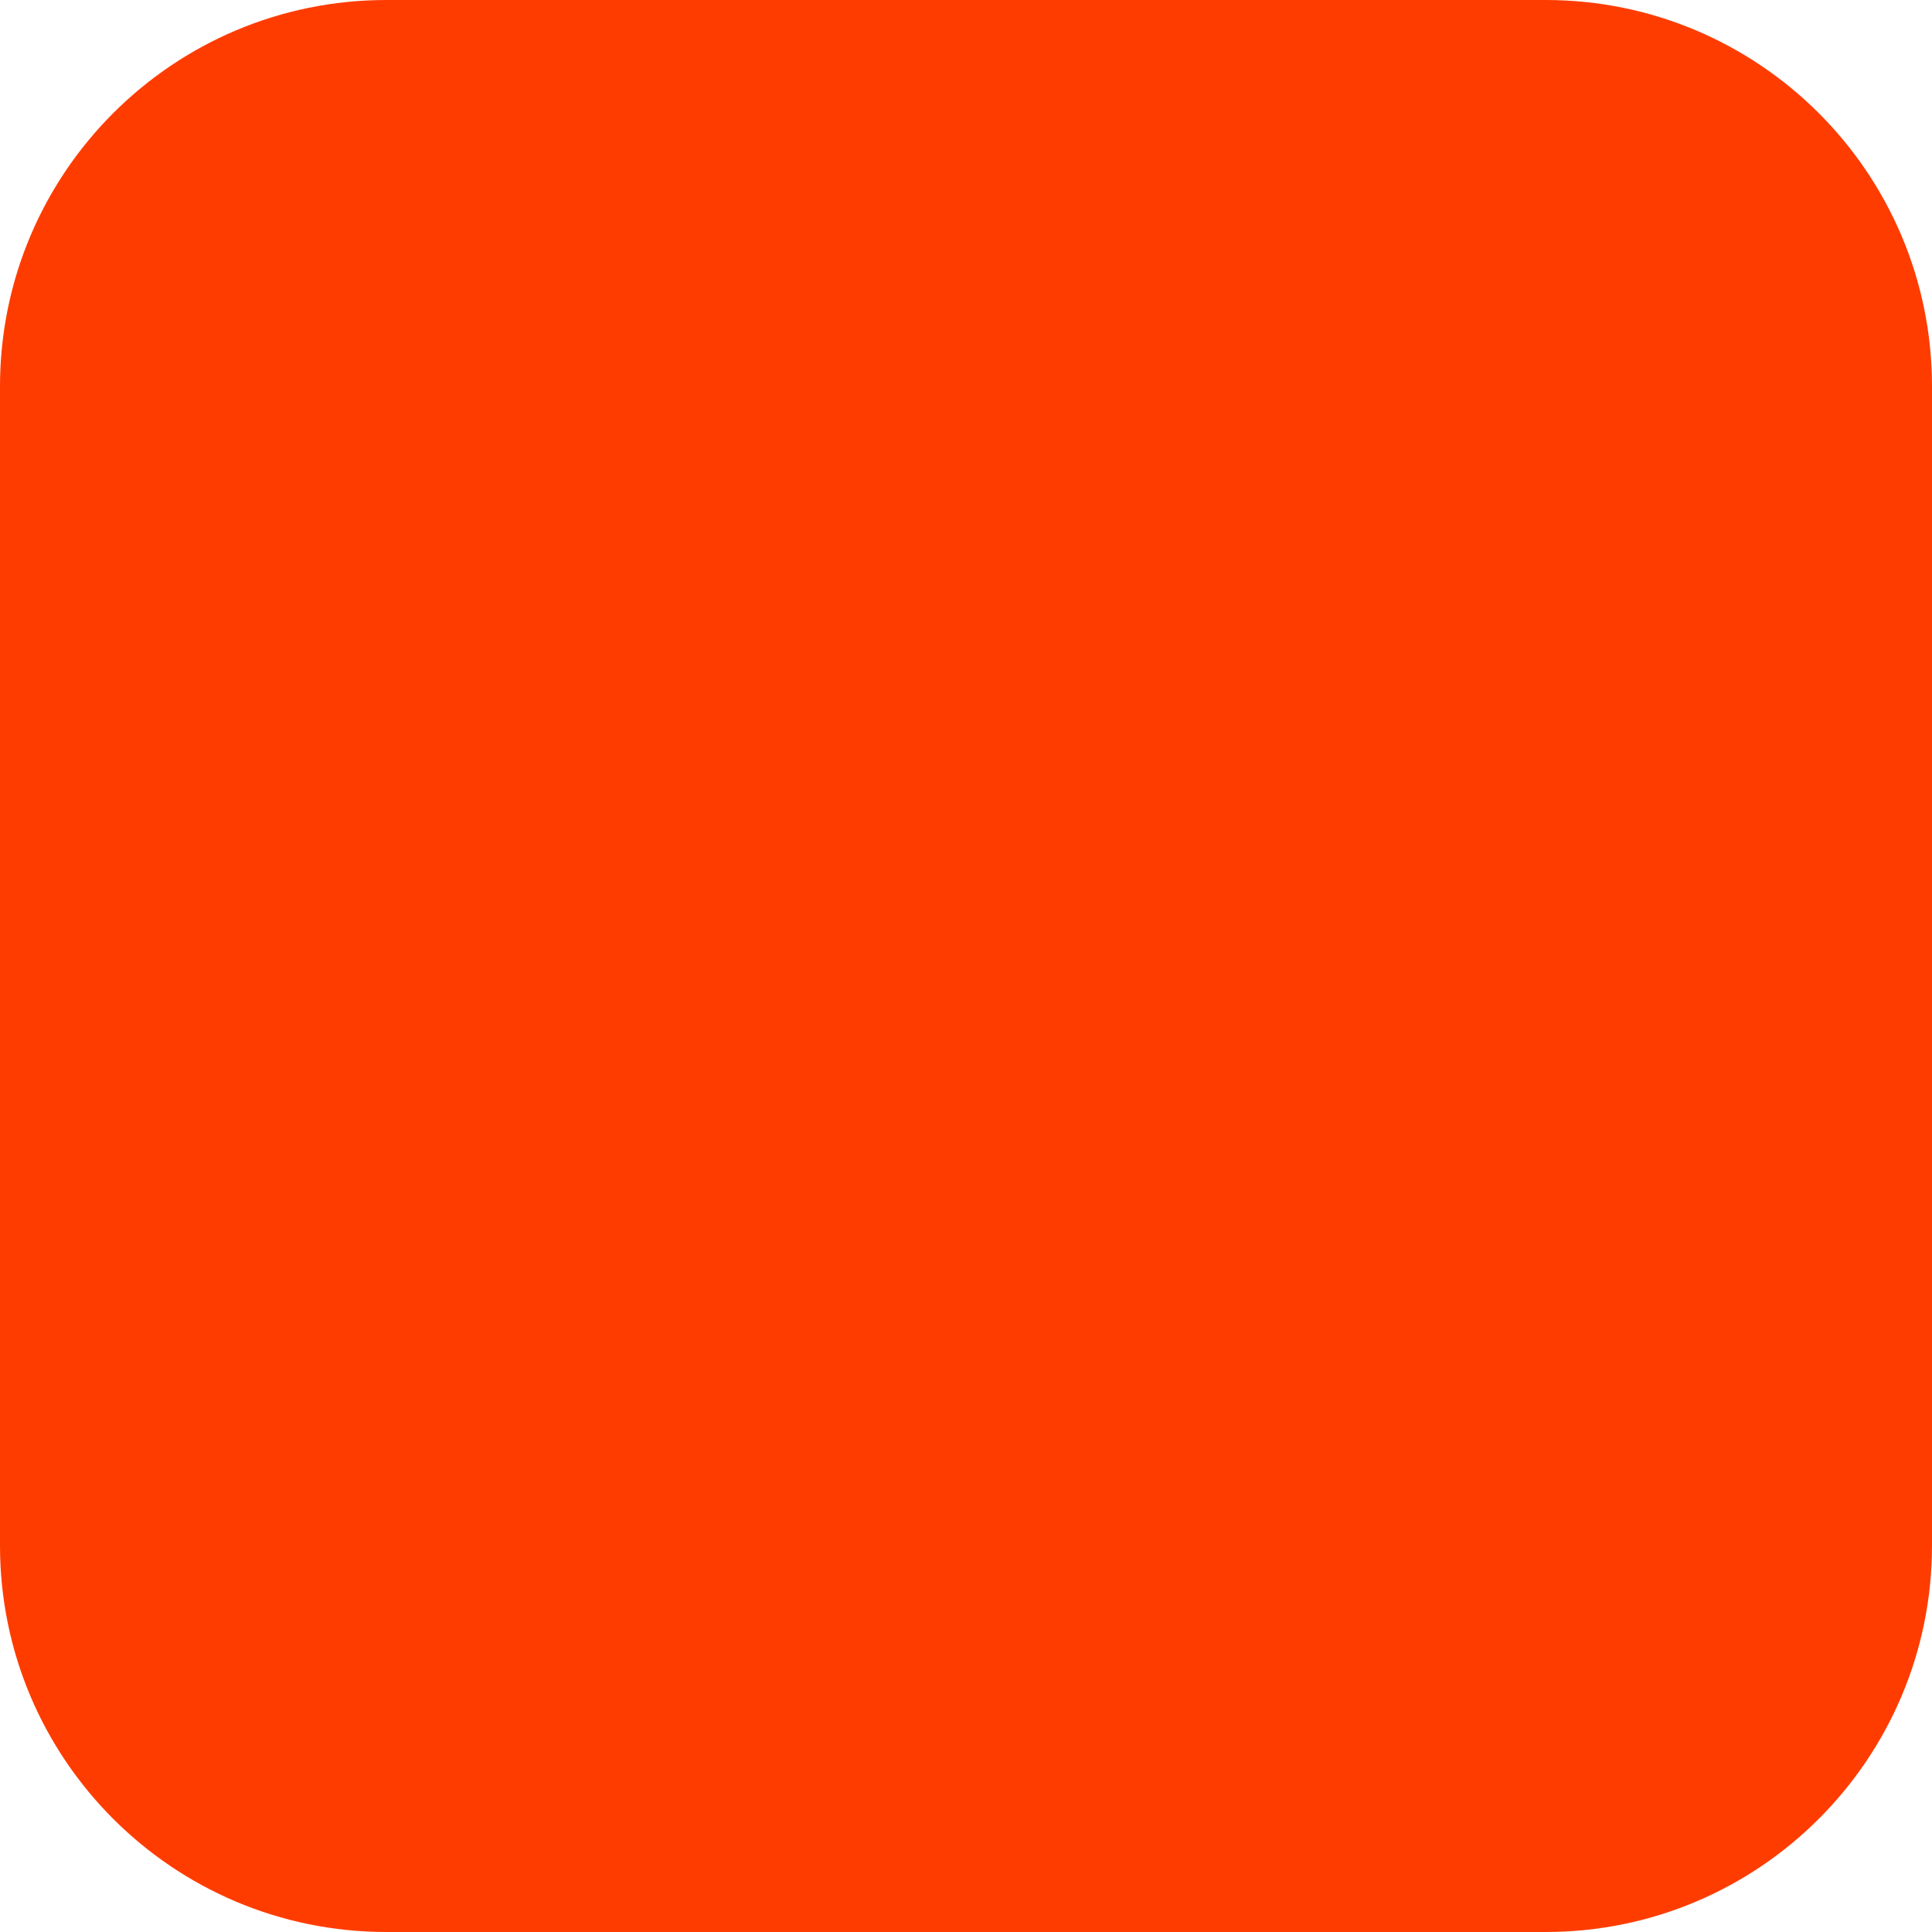
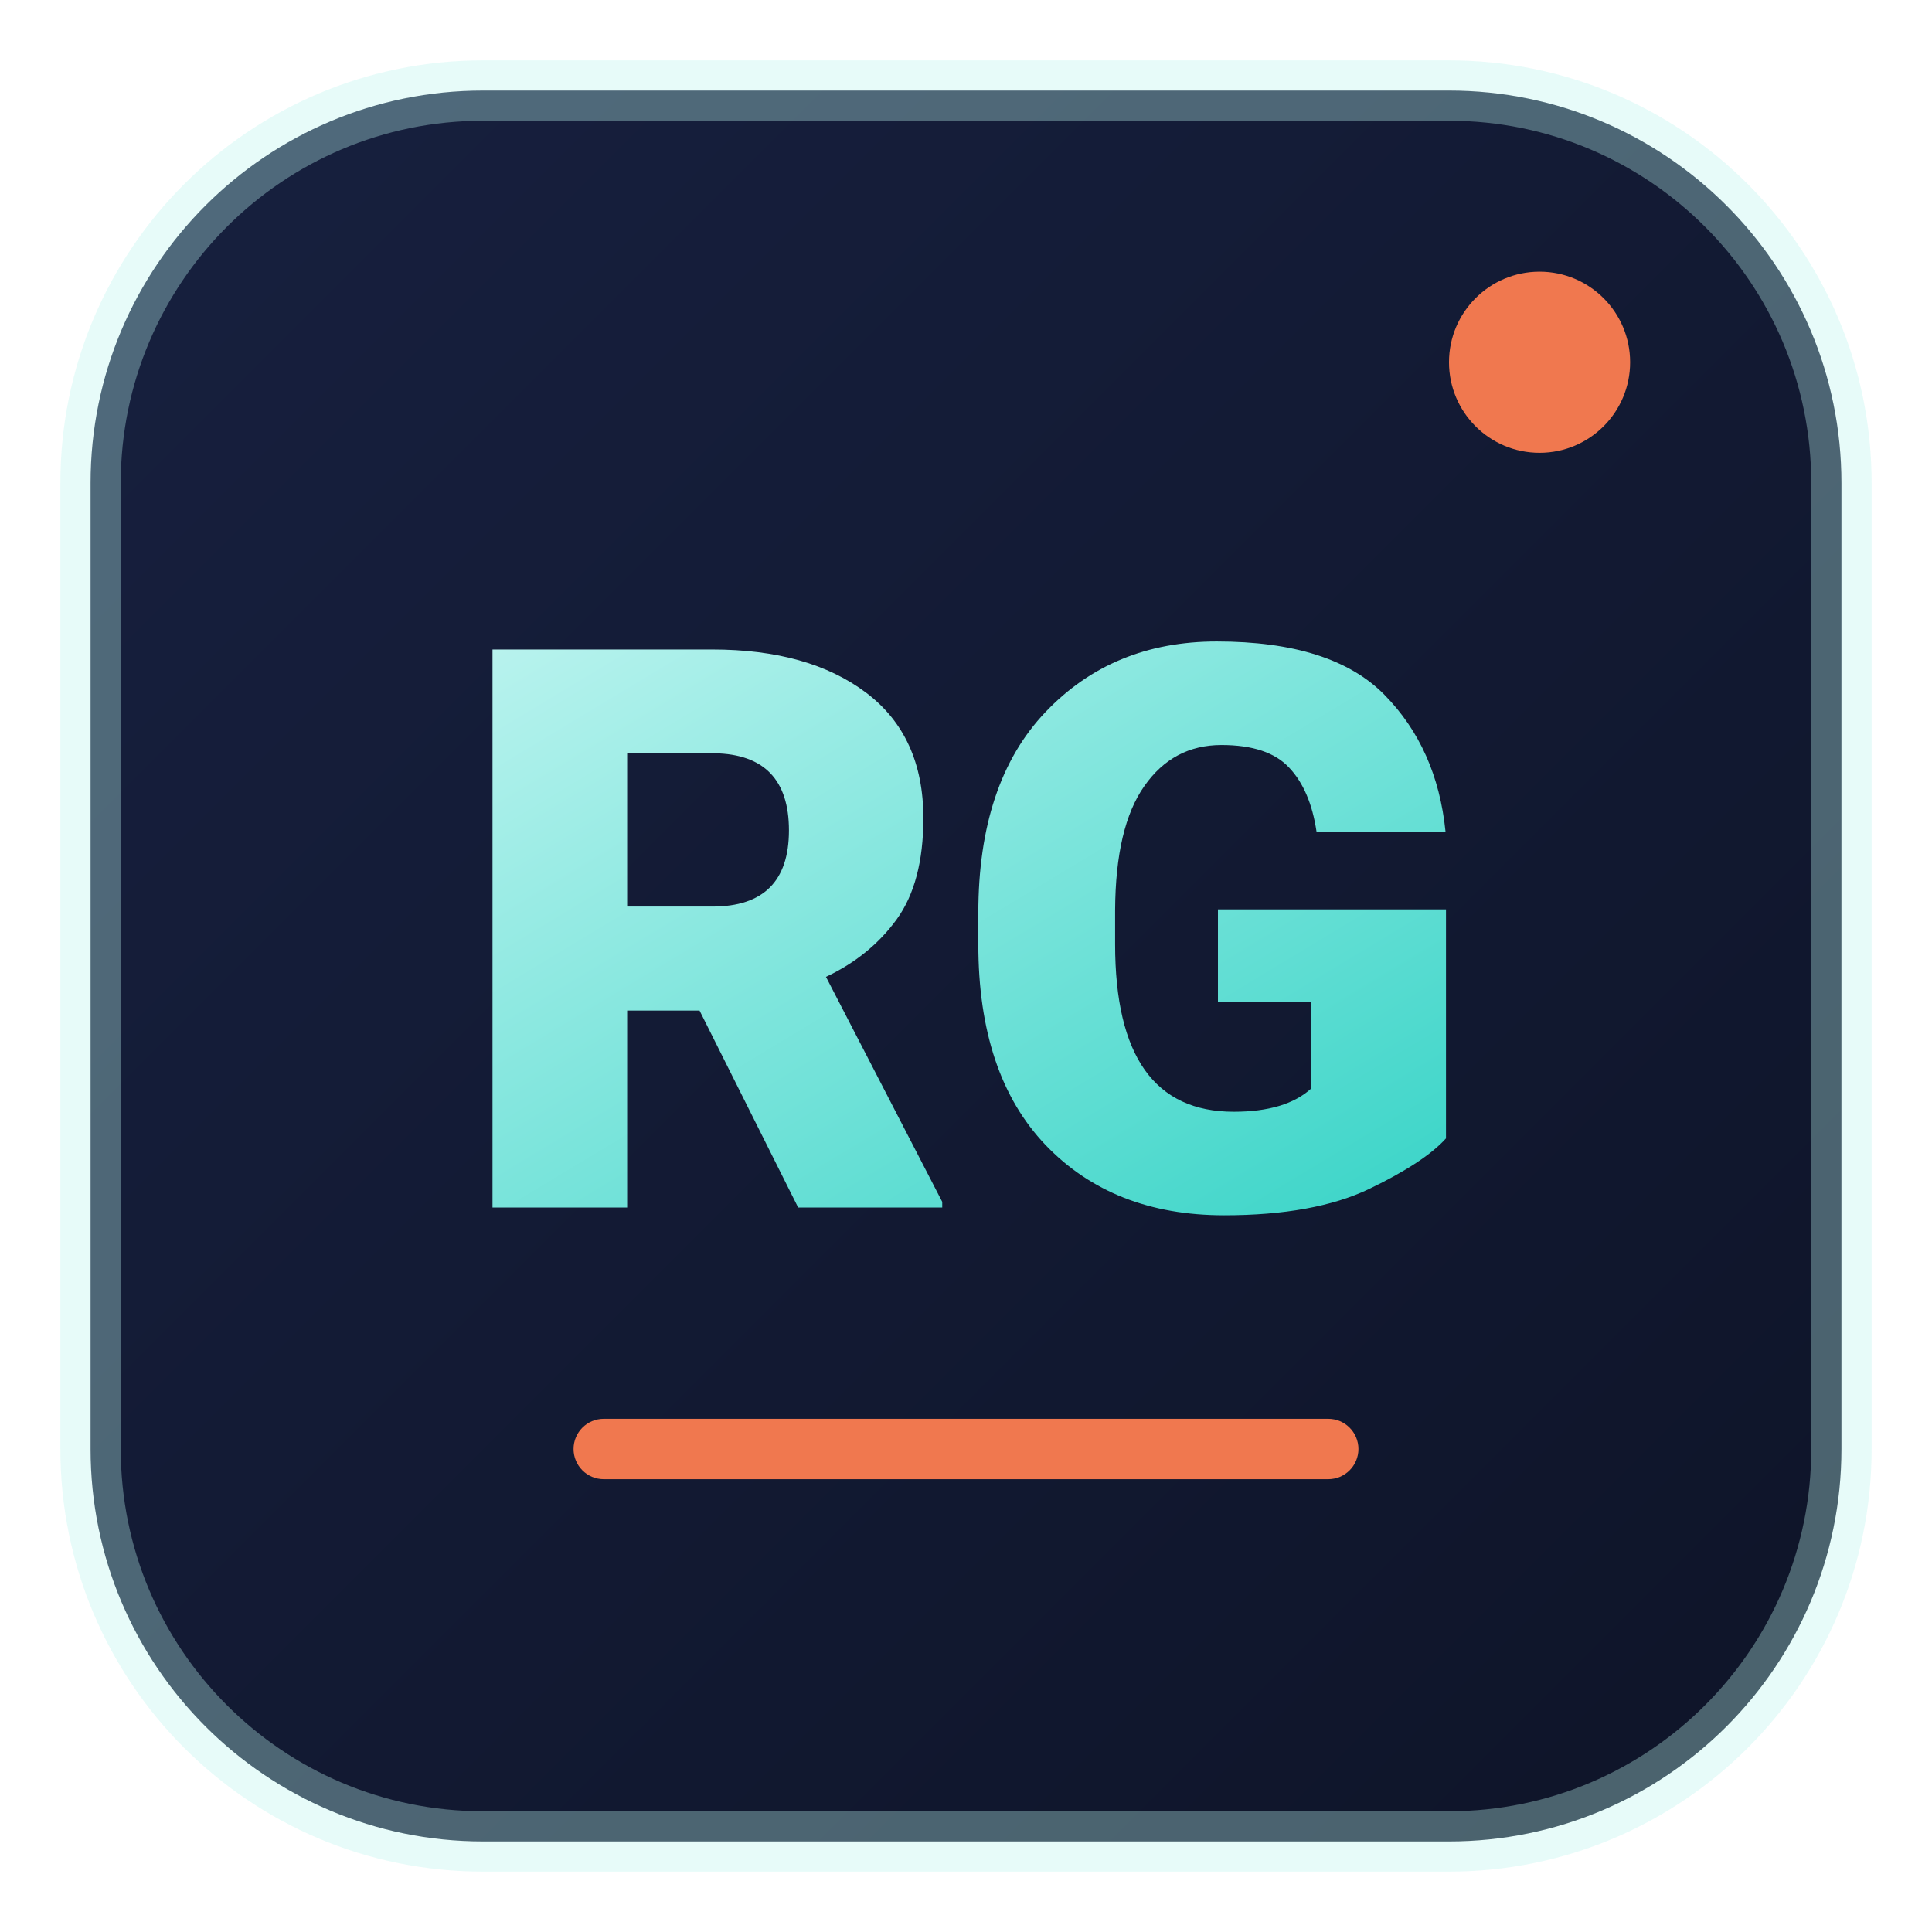
- <svg xmlns="http://www.w3.org/2000/svg" width="180" height="180" viewBox="0 0 180 180" fill="none">
-   <rect width="180" height="180" rx="36" fill="#FF3C00" />
+ <svg xmlns="http://www.w3.org/2000/svg" viewBox="0 0 128 128" width="128" height="128">
+   <defs>
+     <linearGradient id="bgGrad" x1="0%" y1="0%" x2="100%" y2="100%">
+       <stop offset="0%" stop-color="#17203f" />
+       <stop offset="100%" stop-color="#0e1428" />
+     </linearGradient>
+     <linearGradient id="rgGrad" x1="0%" y1="0%" x2="100%" y2="100%">
+       <stop offset="0%" stop-color="#b9f3ee" />
+       <stop offset="100%" stop-color="#38d4c7" />
+     </linearGradient>
+   </defs>
+   <rect x="6" y="6" width="116" height="116" rx="26" fill="url(#bgGrad)" stroke="#b9f3ee" stroke-opacity="0.35" stroke-width="4" />
+   <circle cx="102" cy="24" r="6" fill="#f0784f" />
+   <text x="64" y="80" font-family="system-ui, -apple-system, BlinkMacSystemFont, 'Segoe UI', Roboto, sans-serif" font-weight="900" font-size="52" letter-spacing="-1px" fill="url(#rgGrad)" text-anchor="middle">RG</text>
+   <rect x="38" y="94" width="52" height="4" rx="2" fill="#f0784f" />
</svg>
